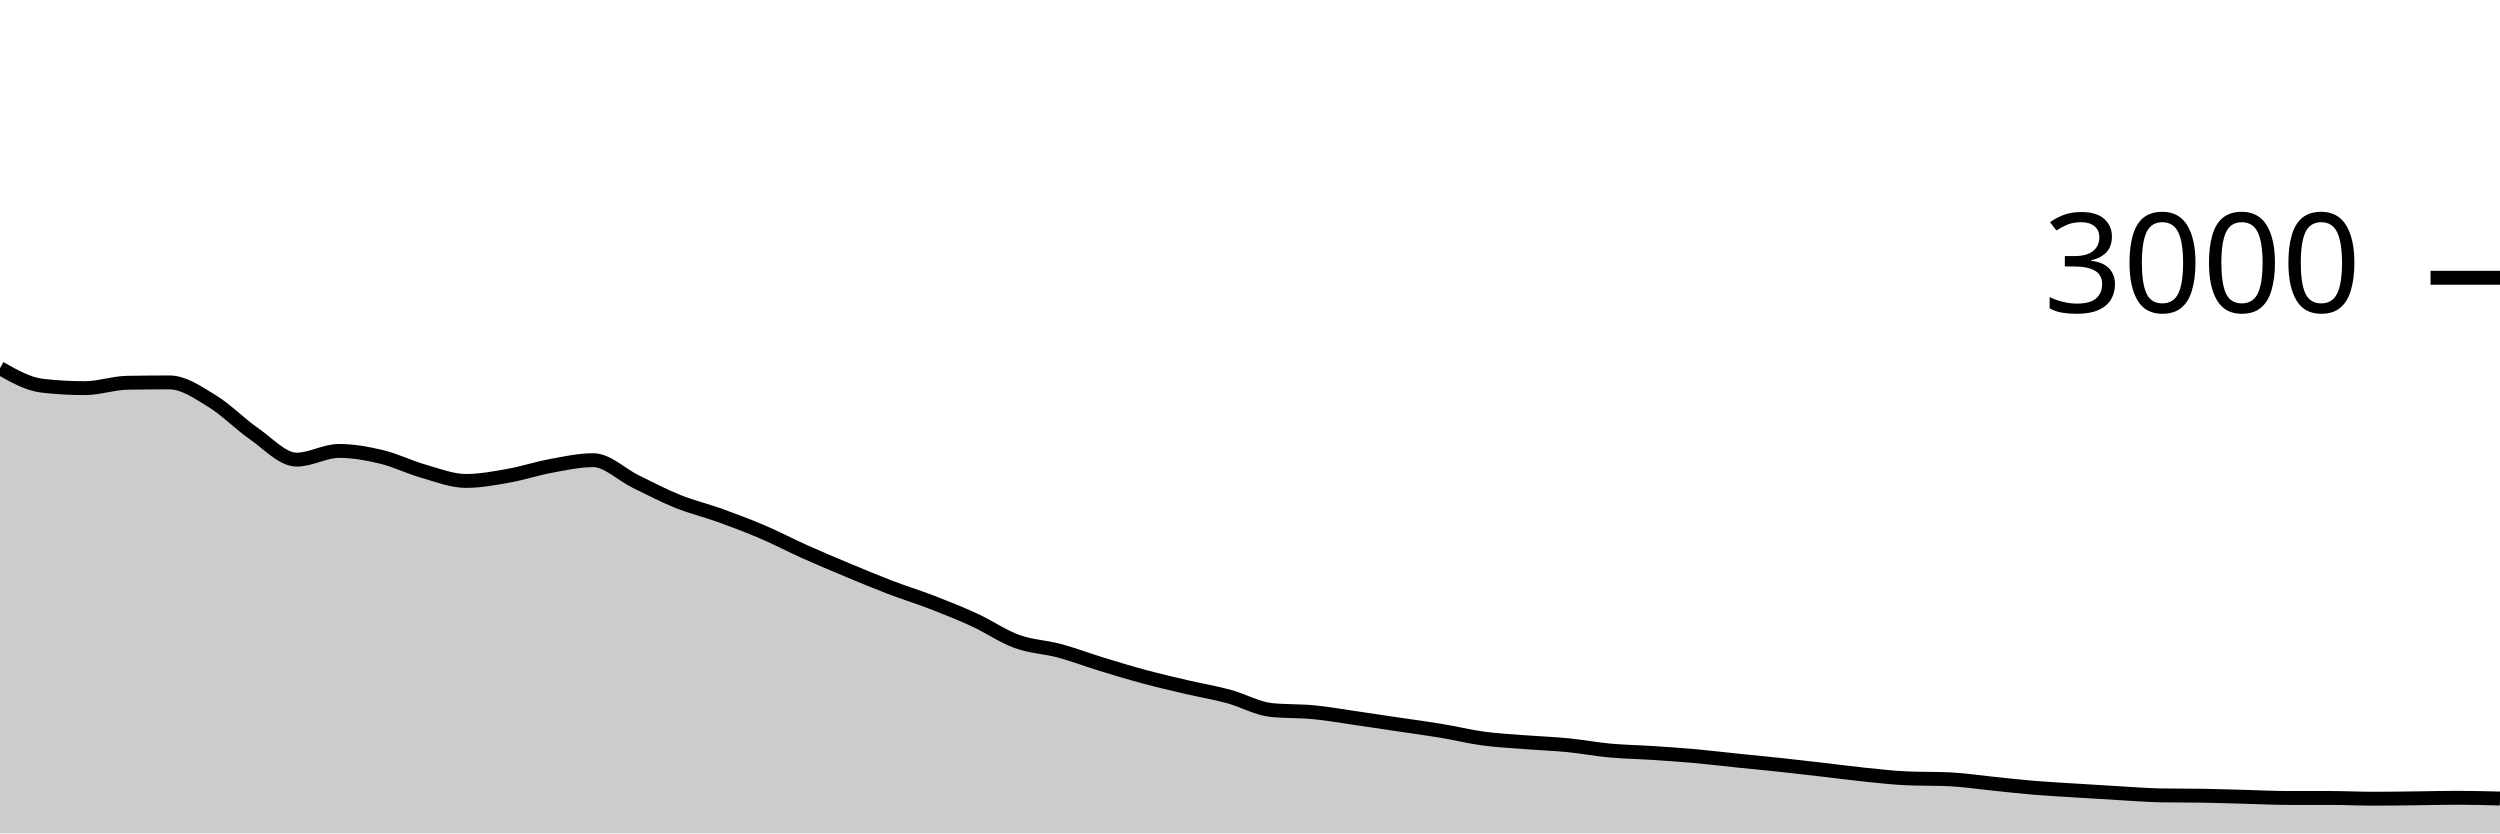
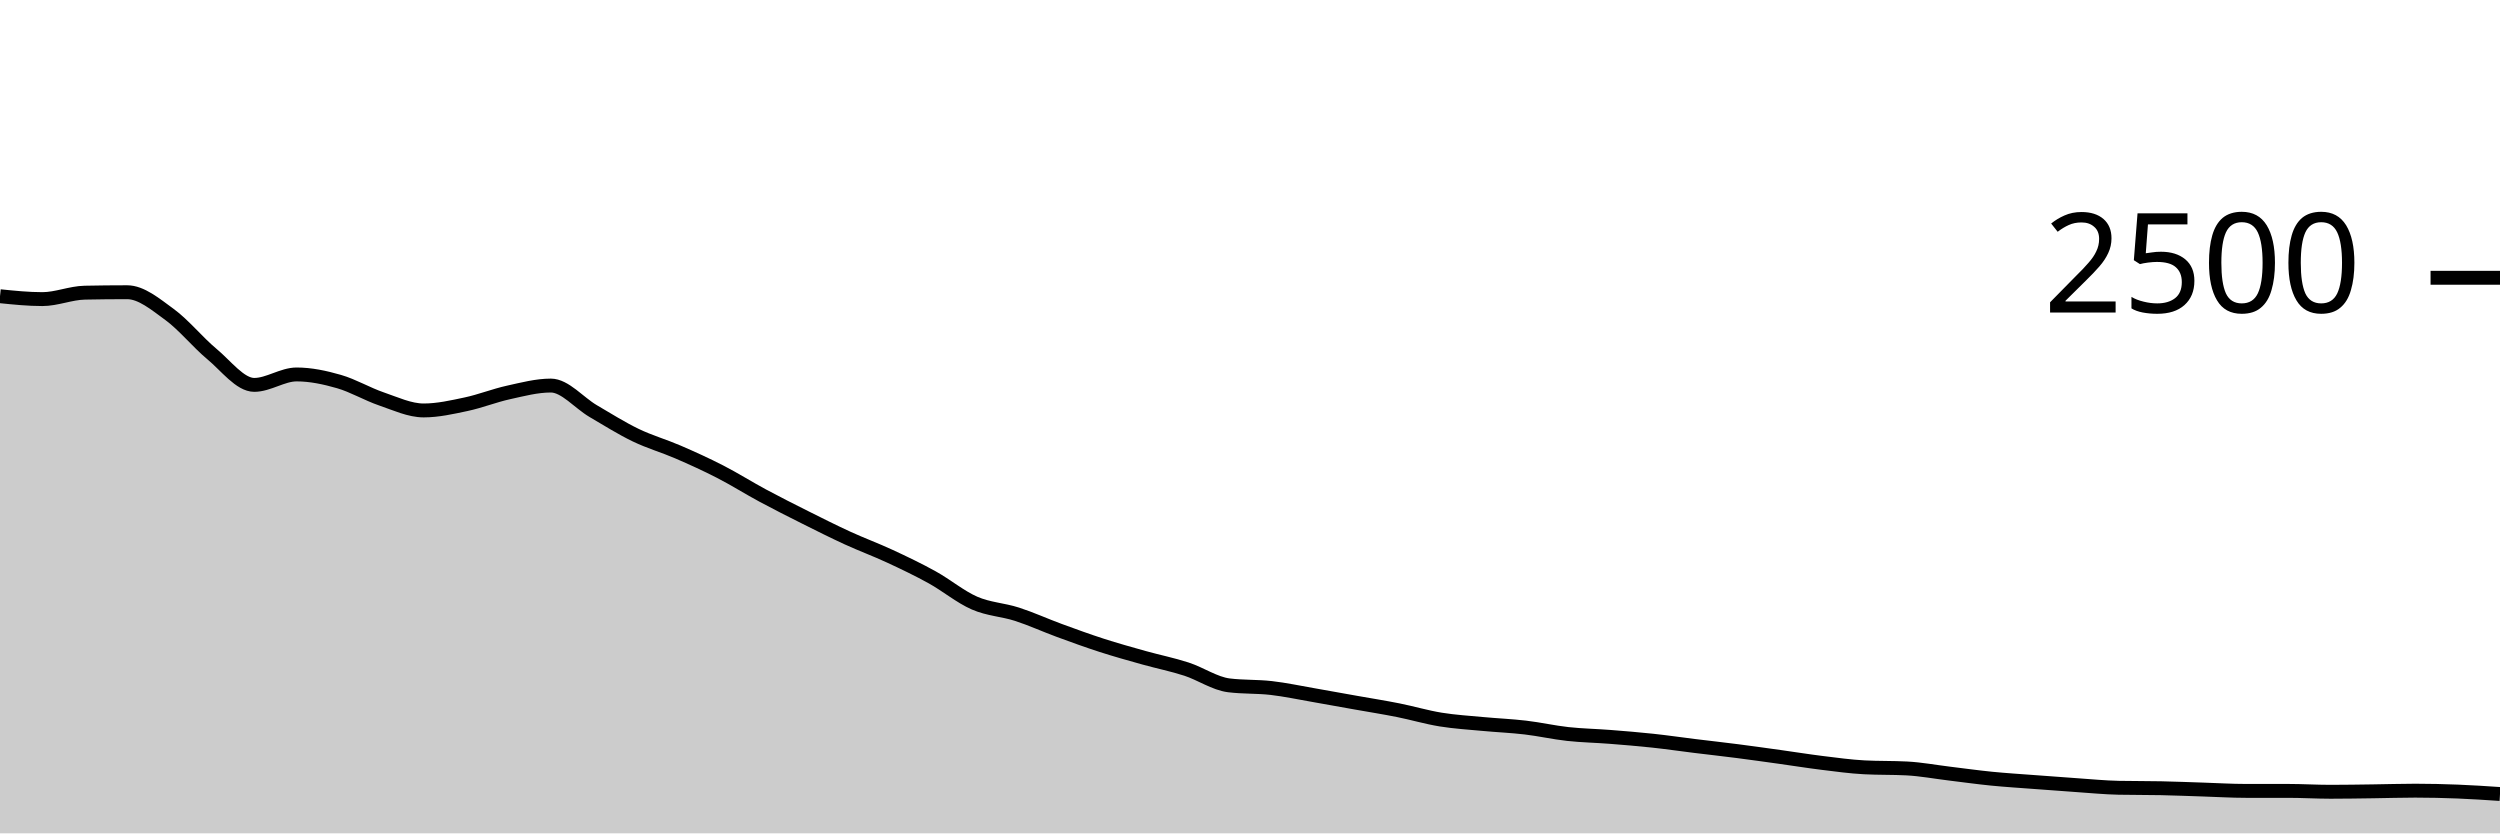
<svg xmlns="http://www.w3.org/2000/svg" viewBox="0 0 180 60">
  <g transform="translate(0,20)">
-     <path class="area" fill="rgba(0, 0, 0, 0.2)" d="M0,6.507C1.017,7.082,2.034,7.658,3.051,7.773C4.068,7.889,5.085,7.947,6.102,7.947C7.119,7.947,8.136,7.578,9.153,7.56C10.169,7.542,11.186,7.533,12.203,7.533C13.22,7.533,14.237,8.249,15.254,8.867C16.271,9.484,17.288,10.536,18.305,11.24C19.322,11.944,20.339,13.093,21.356,13.093C22.373,13.093,23.39,12.467,24.407,12.467C25.424,12.467,26.441,12.649,27.458,12.893C28.475,13.138,29.492,13.644,30.508,13.933C31.525,14.222,32.542,14.627,33.559,14.627C34.576,14.627,35.593,14.433,36.61,14.253C37.627,14.073,38.644,13.733,39.661,13.547C40.678,13.36,41.695,13.133,42.712,13.133C43.729,13.133,44.746,14.171,45.763,14.667C46.78,15.162,47.797,15.698,48.814,16.107C49.831,16.516,50.847,16.753,51.864,17.12C52.881,17.487,53.898,17.871,54.915,18.307C55.932,18.742,56.949,19.278,57.966,19.733C58.983,20.189,60,20.616,61.017,21.04C62.034,21.464,63.051,21.891,64.068,22.28C65.085,22.669,66.102,22.98,67.119,23.373C68.136,23.767,69.153,24.171,70.169,24.64C71.186,25.109,72.203,25.818,73.22,26.187C74.237,26.556,75.254,26.58,76.271,26.853C77.288,27.127,78.305,27.516,79.322,27.827C80.339,28.138,81.356,28.447,82.373,28.72C83.39,28.993,84.407,29.229,85.424,29.467C86.441,29.704,87.458,29.871,88.475,30.147C89.492,30.422,90.508,31.013,91.525,31.12C92.542,31.227,93.559,31.182,94.576,31.28C95.593,31.378,96.61,31.56,97.627,31.707C98.644,31.853,99.661,32.009,100.678,32.16C101.695,32.311,102.712,32.444,103.729,32.613C104.746,32.782,105.763,33.036,106.78,33.173C107.797,33.311,108.814,33.36,109.831,33.44C110.847,33.52,111.864,33.553,112.881,33.653C113.898,33.753,114.915,33.947,115.932,34.04C116.949,34.133,117.966,34.147,118.983,34.213C120,34.28,121.017,34.349,122.034,34.44C123.051,34.531,124.068,34.656,125.085,34.76C126.102,34.864,127.119,34.958,128.136,35.067C129.153,35.176,130.169,35.296,131.186,35.413C132.203,35.531,133.22,35.669,134.237,35.773C135.254,35.878,136.271,35.996,137.288,36.04C138.305,36.084,139.322,36.062,140.339,36.107C141.356,36.151,142.373,36.311,143.39,36.413C144.407,36.516,145.424,36.636,146.441,36.72C147.458,36.804,148.475,36.856,149.492,36.92C150.508,36.984,151.525,37.049,152.542,37.107C153.559,37.164,154.576,37.249,155.593,37.267C156.61,37.284,157.627,37.276,158.644,37.293C159.661,37.311,160.678,37.347,161.695,37.373C162.712,37.4,163.729,37.453,164.746,37.453C165.763,37.453,166.78,37.453,167.797,37.453C168.814,37.453,169.831,37.507,170.847,37.507C171.864,37.507,172.881,37.491,173.898,37.48C174.915,37.469,175.932,37.44,176.949,37.44C177.966,37.44,178.983,37.467,180,37.493L180,40C178.983,40,177.966,40,176.949,40C175.932,40,174.915,40,173.898,40C172.881,40,171.864,40,170.847,40C169.831,40,168.814,40,167.797,40C166.78,40,165.763,40,164.746,40C163.729,40,162.712,40,161.695,40C160.678,40,159.661,40,158.644,40C157.627,40,156.61,40,155.593,40C154.576,40,153.559,40,152.542,40C151.525,40,150.508,40,149.492,40C148.475,40,147.458,40,146.441,40C145.424,40,144.407,40,143.39,40C142.373,40,141.356,40,140.339,40C139.322,40,138.305,40,137.288,40C136.271,40,135.254,40,134.237,40C133.22,40,132.203,40,131.186,40C130.169,40,129.153,40,128.136,40C127.119,40,126.102,40,125.085,40C124.068,40,123.051,40,122.034,40C121.017,40,120,40,118.983,40C117.966,40,116.949,40,115.932,40C114.915,40,113.898,40,112.881,40C111.864,40,110.847,40,109.831,40C108.814,40,107.797,40,106.78,40C105.763,40,104.746,40,103.729,40C102.712,40,101.695,40,100.678,40C99.661,40,98.644,40,97.627,40C96.61,40,95.593,40,94.576,40C93.559,40,92.542,40,91.525,40C90.508,40,89.492,40,88.475,40C87.458,40,86.441,40,85.424,40C84.407,40,83.39,40,82.373,40C81.356,40,80.339,40,79.322,40C78.305,40,77.288,40,76.271,40C75.254,40,74.237,40,73.22,40C72.203,40,71.186,40,70.169,40C69.153,40,68.136,40,67.119,40C66.102,40,65.085,40,64.068,40C63.051,40,62.034,40,61.017,40C60,40,58.983,40,57.966,40C56.949,40,55.932,40,54.915,40C53.898,40,52.881,40,51.864,40C50.847,40,49.831,40,48.814,40C47.797,40,46.78,40,45.763,40C44.746,40,43.729,40,42.712,40C41.695,40,40.678,40,39.661,40C38.644,40,37.627,40,36.61,40C35.593,40,34.576,40,33.559,40C32.542,40,31.525,40,30.508,40C29.492,40,28.475,40,27.458,40C26.441,40,25.424,40,24.407,40C23.39,40,22.373,40,21.356,40C20.339,40,19.322,40,18.305,40C17.288,40,16.271,40,15.254,40C14.237,40,13.22,40,12.203,40C11.186,40,10.169,40,9.153,40C8.136,40,7.119,40,6.102,40C5.085,40,4.068,40,3.051,40C2.034,40,1.017,40,0,40Z" />
-     <path class="line" stroke="black" fill="none" d="M0,6.507C1.017,7.082,2.034,7.658,3.051,7.773C4.068,7.889,5.085,7.947,6.102,7.947C7.119,7.947,8.136,7.578,9.153,7.56C10.169,7.542,11.186,7.533,12.203,7.533C13.22,7.533,14.237,8.249,15.254,8.867C16.271,9.484,17.288,10.536,18.305,11.24C19.322,11.944,20.339,13.093,21.356,13.093C22.373,13.093,23.39,12.467,24.407,12.467C25.424,12.467,26.441,12.649,27.458,12.893C28.475,13.138,29.492,13.644,30.508,13.933C31.525,14.222,32.542,14.627,33.559,14.627C34.576,14.627,35.593,14.433,36.61,14.253C37.627,14.073,38.644,13.733,39.661,13.547C40.678,13.36,41.695,13.133,42.712,13.133C43.729,13.133,44.746,14.171,45.763,14.667C46.78,15.162,47.797,15.698,48.814,16.107C49.831,16.516,50.847,16.753,51.864,17.12C52.881,17.487,53.898,17.871,54.915,18.307C55.932,18.742,56.949,19.278,57.966,19.733C58.983,20.189,60,20.616,61.017,21.04C62.034,21.464,63.051,21.891,64.068,22.28C65.085,22.669,66.102,22.98,67.119,23.373C68.136,23.767,69.153,24.171,70.169,24.64C71.186,25.109,72.203,25.818,73.22,26.187C74.237,26.556,75.254,26.58,76.271,26.853C77.288,27.127,78.305,27.516,79.322,27.827C80.339,28.138,81.356,28.447,82.373,28.72C83.39,28.993,84.407,29.229,85.424,29.467C86.441,29.704,87.458,29.871,88.475,30.147C89.492,30.422,90.508,31.013,91.525,31.12C92.542,31.227,93.559,31.182,94.576,31.28C95.593,31.378,96.61,31.56,97.627,31.707C98.644,31.853,99.661,32.009,100.678,32.16C101.695,32.311,102.712,32.444,103.729,32.613C104.746,32.782,105.763,33.036,106.78,33.173C107.797,33.311,108.814,33.36,109.831,33.44C110.847,33.52,111.864,33.553,112.881,33.653C113.898,33.753,114.915,33.947,115.932,34.04C116.949,34.133,117.966,34.147,118.983,34.213C120,34.28,121.017,34.349,122.034,34.44C123.051,34.531,124.068,34.656,125.085,34.76C126.102,34.864,127.119,34.958,128.136,35.067C129.153,35.176,130.169,35.296,131.186,35.413C132.203,35.531,133.22,35.669,134.237,35.773C135.254,35.878,136.271,35.996,137.288,36.04C138.305,36.084,139.322,36.062,140.339,36.107C141.356,36.151,142.373,36.311,143.39,36.413C144.407,36.516,145.424,36.636,146.441,36.72C147.458,36.804,148.475,36.856,149.492,36.92C150.508,36.984,151.525,37.049,152.542,37.107C153.559,37.164,154.576,37.249,155.593,37.267C156.61,37.284,157.627,37.276,158.644,37.293C159.661,37.311,160.678,37.347,161.695,37.373C162.712,37.4,163.729,37.453,164.746,37.453C165.763,37.453,166.78,37.453,167.797,37.453C168.814,37.453,169.831,37.507,170.847,37.507C171.864,37.507,172.881,37.491,173.898,37.48C174.915,37.469,175.932,37.44,176.949,37.44C177.966,37.44,178.983,37.467,180,37.493" />
+     <path class="area" fill="rgba(0, 0, 0, 0.2)" d="M0,1.328C1.017,1.432,2.034,1.536,3.051,1.536C4.068,1.536,5.085,1.093,6.102,1.072C7.119,1.051,8.136,1.04,9.153,1.04C10.169,1.04,11.186,1.899,12.203,2.64C13.22,3.381,14.237,4.643,15.254,5.488C16.271,6.333,17.288,7.712,18.305,7.712C19.322,7.712,20.339,6.96,21.356,6.96C22.373,6.96,23.39,7.179,24.407,7.472C25.424,7.765,26.441,8.373,27.458,8.72C28.475,9.067,29.492,9.552,30.508,9.552C31.525,9.552,32.542,9.32,33.559,9.104C34.576,8.888,35.593,8.48,36.61,8.256C37.627,8.032,38.644,7.76,39.661,7.76C40.678,7.76,41.695,9.005,42.712,9.6C43.729,10.195,44.746,10.837,45.763,11.328C46.78,11.819,47.797,12.104,48.814,12.544C49.831,12.984,50.847,13.445,51.864,13.968C52.881,14.491,53.898,15.133,54.915,15.68C55.932,16.227,56.949,16.739,57.966,17.248C58.983,17.757,60,18.269,61.017,18.736C62.034,19.203,63.051,19.576,64.068,20.048C65.085,20.52,66.102,21.005,67.119,21.568C68.136,22.131,69.153,22.981,70.169,23.424C71.186,23.867,72.203,23.896,73.22,24.224C74.237,24.552,75.254,25.019,76.271,25.392C77.288,25.765,78.305,26.136,79.322,26.464C80.339,26.792,81.356,27.075,82.373,27.36C83.39,27.645,84.407,27.845,85.424,28.176C86.441,28.507,87.458,29.216,88.475,29.344C89.492,29.472,90.508,29.419,91.525,29.536C92.542,29.653,93.559,29.872,94.576,30.048C95.593,30.224,96.61,30.411,97.627,30.592C98.644,30.773,99.661,30.933,100.678,31.136C101.695,31.339,102.712,31.643,103.729,31.808C104.746,31.973,105.763,32.032,106.78,32.128C107.797,32.224,108.814,32.264,109.831,32.384C110.847,32.504,111.864,32.736,112.881,32.848C113.898,32.96,114.915,32.976,115.932,33.056C116.949,33.136,117.966,33.219,118.983,33.328C120,33.437,121.017,33.587,122.034,33.712C123.051,33.837,124.068,33.949,125.085,34.08C126.102,34.211,127.119,34.355,128.136,34.496C129.153,34.637,130.169,34.803,131.186,34.928C132.203,35.053,133.22,35.195,134.237,35.248C135.254,35.301,136.271,35.275,137.288,35.328C138.305,35.381,139.322,35.573,140.339,35.696C141.356,35.819,142.373,35.963,143.39,36.064C144.407,36.165,145.424,36.227,146.441,36.304C147.458,36.381,148.475,36.459,149.492,36.528C150.508,36.597,151.525,36.699,152.542,36.72C153.559,36.741,154.576,36.731,155.593,36.752C156.61,36.773,157.627,36.816,158.644,36.848C159.661,36.88,160.678,36.944,161.695,36.944C162.712,36.944,163.729,36.944,164.746,36.944C165.763,36.944,166.78,37.008,167.797,37.008C168.814,37.008,169.831,36.989,170.847,36.976C171.864,36.963,172.881,36.928,173.898,36.928C174.915,36.928,175.932,36.952,176.949,36.992C177.966,37.032,178.983,37.1,180,37.168L180,40C178.983,40,177.966,40,176.949,40C175.932,40,174.915,40,173.898,40C172.881,40,171.864,40,170.847,40C169.831,40,168.814,40,167.797,40C166.78,40,165.763,40,164.746,40C163.729,40,162.712,40,161.695,40C160.678,40,159.661,40,158.644,40C157.627,40,156.61,40,155.593,40C154.576,40,153.559,40,152.542,40C151.525,40,150.508,40,149.492,40C148.475,40,147.458,40,146.441,40C145.424,40,144.407,40,143.39,40C142.373,40,141.356,40,140.339,40C139.322,40,138.305,40,137.288,40C136.271,40,135.254,40,134.237,40C133.22,40,132.203,40,131.186,40C130.169,40,129.153,40,128.136,40C127.119,40,126.102,40,125.085,40C124.068,40,123.051,40,122.034,40C121.017,40,120,40,118.983,40C117.966,40,116.949,40,115.932,40C114.915,40,113.898,40,112.881,40C111.864,40,110.847,40,109.831,40C108.814,40,107.797,40,106.78,40C105.763,40,104.746,40,103.729,40C102.712,40,101.695,40,100.678,40C99.661,40,98.644,40,97.627,40C96.61,40,95.593,40,94.576,40C93.559,40,92.542,40,91.525,40C90.508,40,89.492,40,88.475,40C87.458,40,86.441,40,85.424,40C84.407,40,83.39,40,82.373,40C81.356,40,80.339,40,79.322,40C78.305,40,77.288,40,76.271,40C75.254,40,74.237,40,73.22,40C72.203,40,71.186,40,70.169,40C69.153,40,68.136,40,67.119,40C66.102,40,65.085,40,64.068,40C63.051,40,62.034,40,61.017,40C60,40,58.983,40,57.966,40C56.949,40,55.932,40,54.915,40C53.898,40,52.881,40,51.864,40C50.847,40,49.831,40,48.814,40C47.797,40,46.78,40,45.763,40C44.746,40,43.729,40,42.712,40C41.695,40,40.678,40,39.661,40C38.644,40,37.627,40,36.61,40C35.593,40,34.576,40,33.559,40C32.542,40,31.525,40,30.508,40C29.492,40,28.475,40,27.458,40C26.441,40,25.424,40,24.407,40C23.39,40,22.373,40,21.356,40C20.339,40,19.322,40,18.305,40C17.288,40,16.271,40,15.254,40C14.237,40,13.22,40,12.203,40C11.186,40,10.169,40,9.153,40C8.136,40,7.119,40,6.102,40C5.085,40,4.068,40,3.051,40C2.034,40,1.017,40,0,40Z" />
+     <path class="line" stroke="black" fill="none" d="M0,1.328C1.017,1.432,2.034,1.536,3.051,1.536C4.068,1.536,5.085,1.093,6.102,1.072C7.119,1.051,8.136,1.04,9.153,1.04C10.169,1.04,11.186,1.899,12.203,2.64C13.22,3.381,14.237,4.643,15.254,5.488C16.271,6.333,17.288,7.712,18.305,7.712C19.322,7.712,20.339,6.96,21.356,6.96C22.373,6.96,23.39,7.179,24.407,7.472C25.424,7.765,26.441,8.373,27.458,8.72C28.475,9.067,29.492,9.552,30.508,9.552C31.525,9.552,32.542,9.32,33.559,9.104C34.576,8.888,35.593,8.48,36.61,8.256C37.627,8.032,38.644,7.76,39.661,7.76C40.678,7.76,41.695,9.005,42.712,9.6C43.729,10.195,44.746,10.837,45.763,11.328C46.78,11.819,47.797,12.104,48.814,12.544C49.831,12.984,50.847,13.445,51.864,13.968C52.881,14.491,53.898,15.133,54.915,15.68C55.932,16.227,56.949,16.739,57.966,17.248C58.983,17.757,60,18.269,61.017,18.736C62.034,19.203,63.051,19.576,64.068,20.048C65.085,20.52,66.102,21.005,67.119,21.568C68.136,22.131,69.153,22.981,70.169,23.424C71.186,23.867,72.203,23.896,73.22,24.224C74.237,24.552,75.254,25.019,76.271,25.392C77.288,25.765,78.305,26.136,79.322,26.464C80.339,26.792,81.356,27.075,82.373,27.36C83.39,27.645,84.407,27.845,85.424,28.176C86.441,28.507,87.458,29.216,88.475,29.344C89.492,29.472,90.508,29.419,91.525,29.536C92.542,29.653,93.559,29.872,94.576,30.048C95.593,30.224,96.61,30.411,97.627,30.592C98.644,30.773,99.661,30.933,100.678,31.136C101.695,31.339,102.712,31.643,103.729,31.808C104.746,31.973,105.763,32.032,106.78,32.128C107.797,32.224,108.814,32.264,109.831,32.384C110.847,32.504,111.864,32.736,112.881,32.848C113.898,32.96,114.915,32.976,115.932,33.056C116.949,33.136,117.966,33.219,118.983,33.328C120,33.437,121.017,33.587,122.034,33.712C123.051,33.837,124.068,33.949,125.085,34.08C126.102,34.211,127.119,34.355,128.136,34.496C129.153,34.637,130.169,34.803,131.186,34.928C132.203,35.053,133.22,35.195,134.237,35.248C135.254,35.301,136.271,35.275,137.288,35.328C138.305,35.381,139.322,35.573,140.339,35.696C141.356,35.819,142.373,35.963,143.39,36.064C144.407,36.165,145.424,36.227,146.441,36.304C147.458,36.381,148.475,36.459,149.492,36.528C150.508,36.597,151.525,36.699,152.542,36.72C153.559,36.741,154.576,36.731,155.593,36.752C156.61,36.773,157.627,36.816,158.644,36.848C159.661,36.88,160.678,36.944,161.695,36.944C162.712,36.944,163.729,36.944,164.746,36.944C165.763,36.944,166.78,37.008,167.797,37.008C168.814,37.008,169.831,36.989,170.847,36.976C171.864,36.963,172.881,36.928,173.898,36.928C174.915,36.928,175.932,36.952,176.949,36.992C177.966,37.032,178.983,37.1,180,37.168" />
    <path class="axis-ceiling" stroke-width="1" stroke="black" fill="none" d="M175,0L180,0" />
-     <text class="axis-ceiling-label" font-family="sans-serif" text-anchor="end" font-size="10px" x="170" y="2.5">3000</text>
+     <text class="axis-ceiling-label" font-family="sans-serif" text-anchor="end" font-size="10px" x="170" y="2.5">2500</text>
  </g>
</svg>
